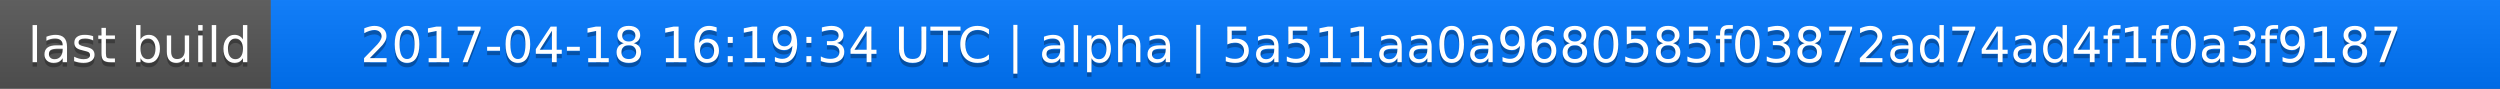
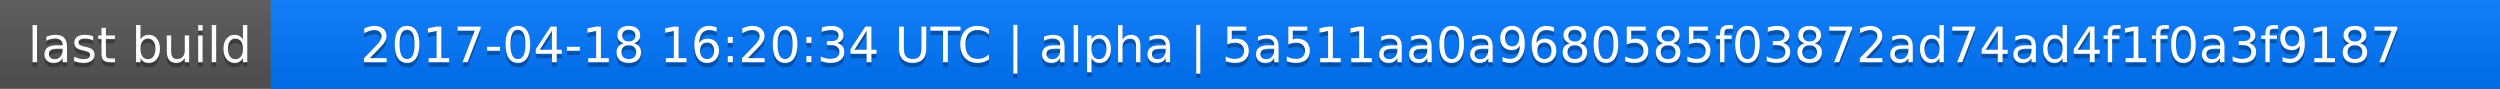
<svg xmlns="http://www.w3.org/2000/svg" width="563" height="20">
  <linearGradient id="a" x2="0" y2="100%">
    <stop offset="0" stop-color="#bbb" stop-opacity=".1" />
    <stop offset="1" stop-opacity=".1" />
  </linearGradient>
  <rect rx="0" width="563" height="20" fill="#555" />
  <rect rx="0" x="61" width="502" height="20" fill="#07f" />
  <path fill="#07f" d="M61 0h4v20h-4z" />
  <rect rx="0" width="563" height="20" fill="url(#a)" />
  <g fill="#fff" text-anchor="middle" font-family="DejaVu Sans,Verdana,Geneva,sans-serif" font-size="11">
    <text x="31.5" y="15" fill="#010101" fill-opacity=".3">last build</text>
    <text x="31.5" y="14">last build</text>
-     <text x="311" y="15" fill="#010101" fill-opacity=".3">2017-04-18 16:19:34 UTC | alpha | 5a511aa0a9680585f03872ad74ad4f1f0a3f9187</text>
-     <text x="311" y="14">2017-04-18 16:19:34 UTC | alpha | 5a511aa0a9680585f03872ad74ad4f1f0a3f9187</text>
+     <text x="311" y="15" fill="#010101" fill-opacity=".3">2017-04-18 16:20:34 UTC | alpha | 5a511aa0a9680585f03872ad74ad4f1f0a3f9187</text>
+     <text x="311" y="14">2017-04-18 16:20:34 UTC | alpha | 5a511aa0a9680585f03872ad74ad4f1f0a3f9187</text>
  </g>
</svg>
